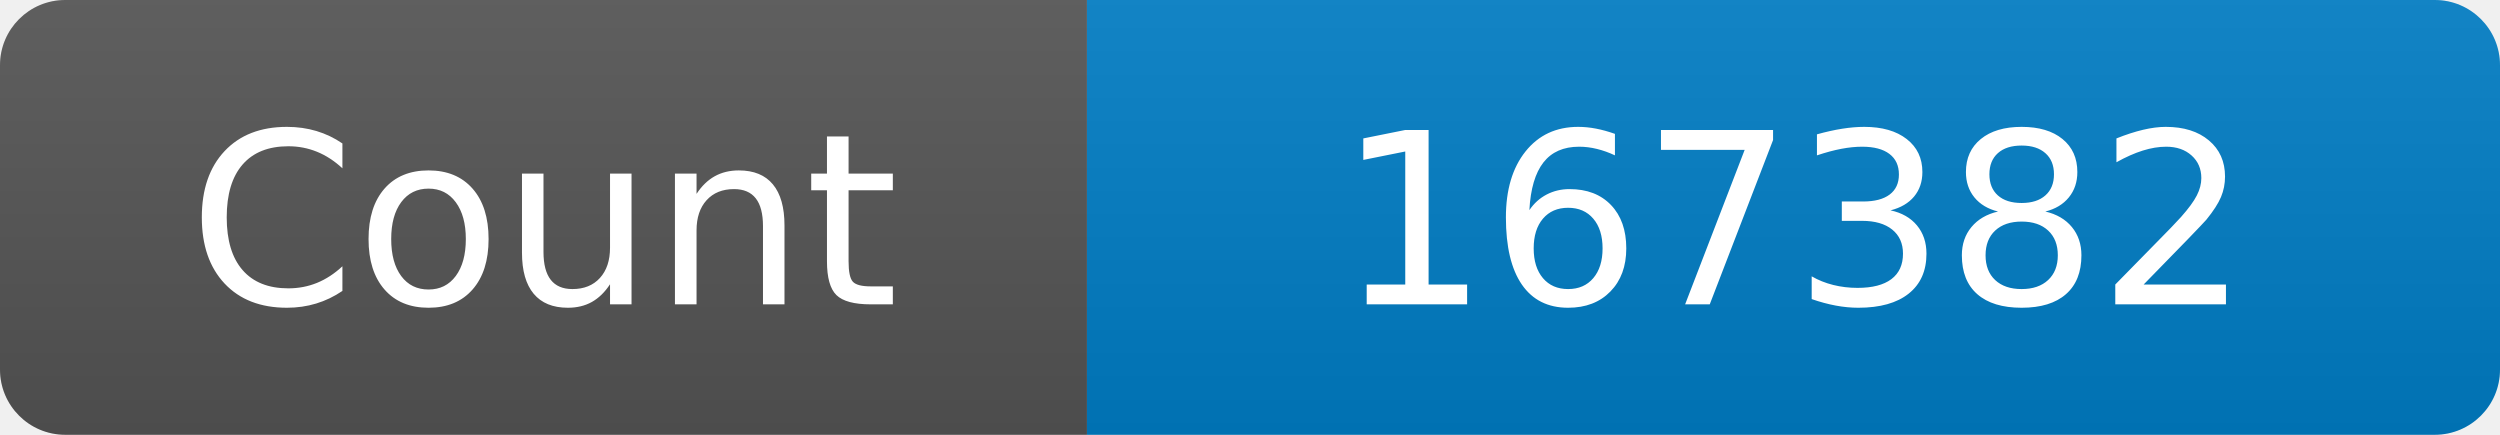
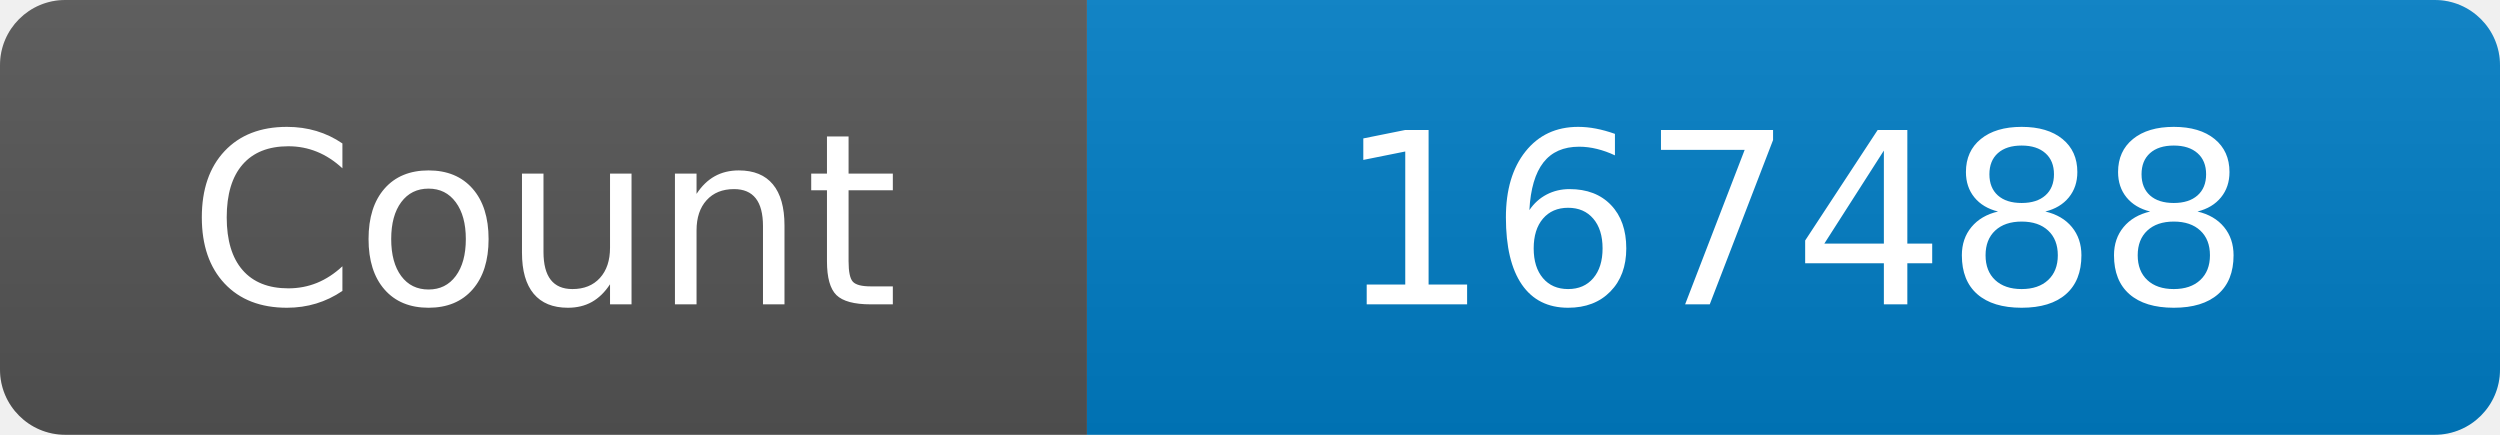
<svg xmlns="http://www.w3.org/2000/svg" width="115" height="20" role="img" aria-label="Maintained?: yes">
  <linearGradient id="s" x2="0" y2="100%">
    <stop offset="0" stop-color="#bbb" stop-opacity=".1" />
    <stop offset="1" stop-opacity=".1" />
  </linearGradient>
  <clipPath id="r">
    <rect width="115" height="20" rx="3" fill="#fff" />
  </clipPath>
  <g clip-path="url(#r)">
    <rect width="50" height="20" fill="#555" />
    <rect x="50" width="160" height="20" fill="#007ec6" />
    <rect width="115" height="20" fill="url(#s)" />
  </g>
  <g fill="#fff" text-anchor="middle" font-family="Verdana,Geneva,DejaVu Sans,sans-serif" font-size="110">
    <text x="250" y="140" transform="scale(.1)" fill="#fff">Count</text>
-     <text x="825" y="140" transform="scale(.1)" fill="#fff">167382</text>
+     <text x="825" y="140" transform="scale(.1)" fill="#fff">167488</text>
  </g>
</svg>
